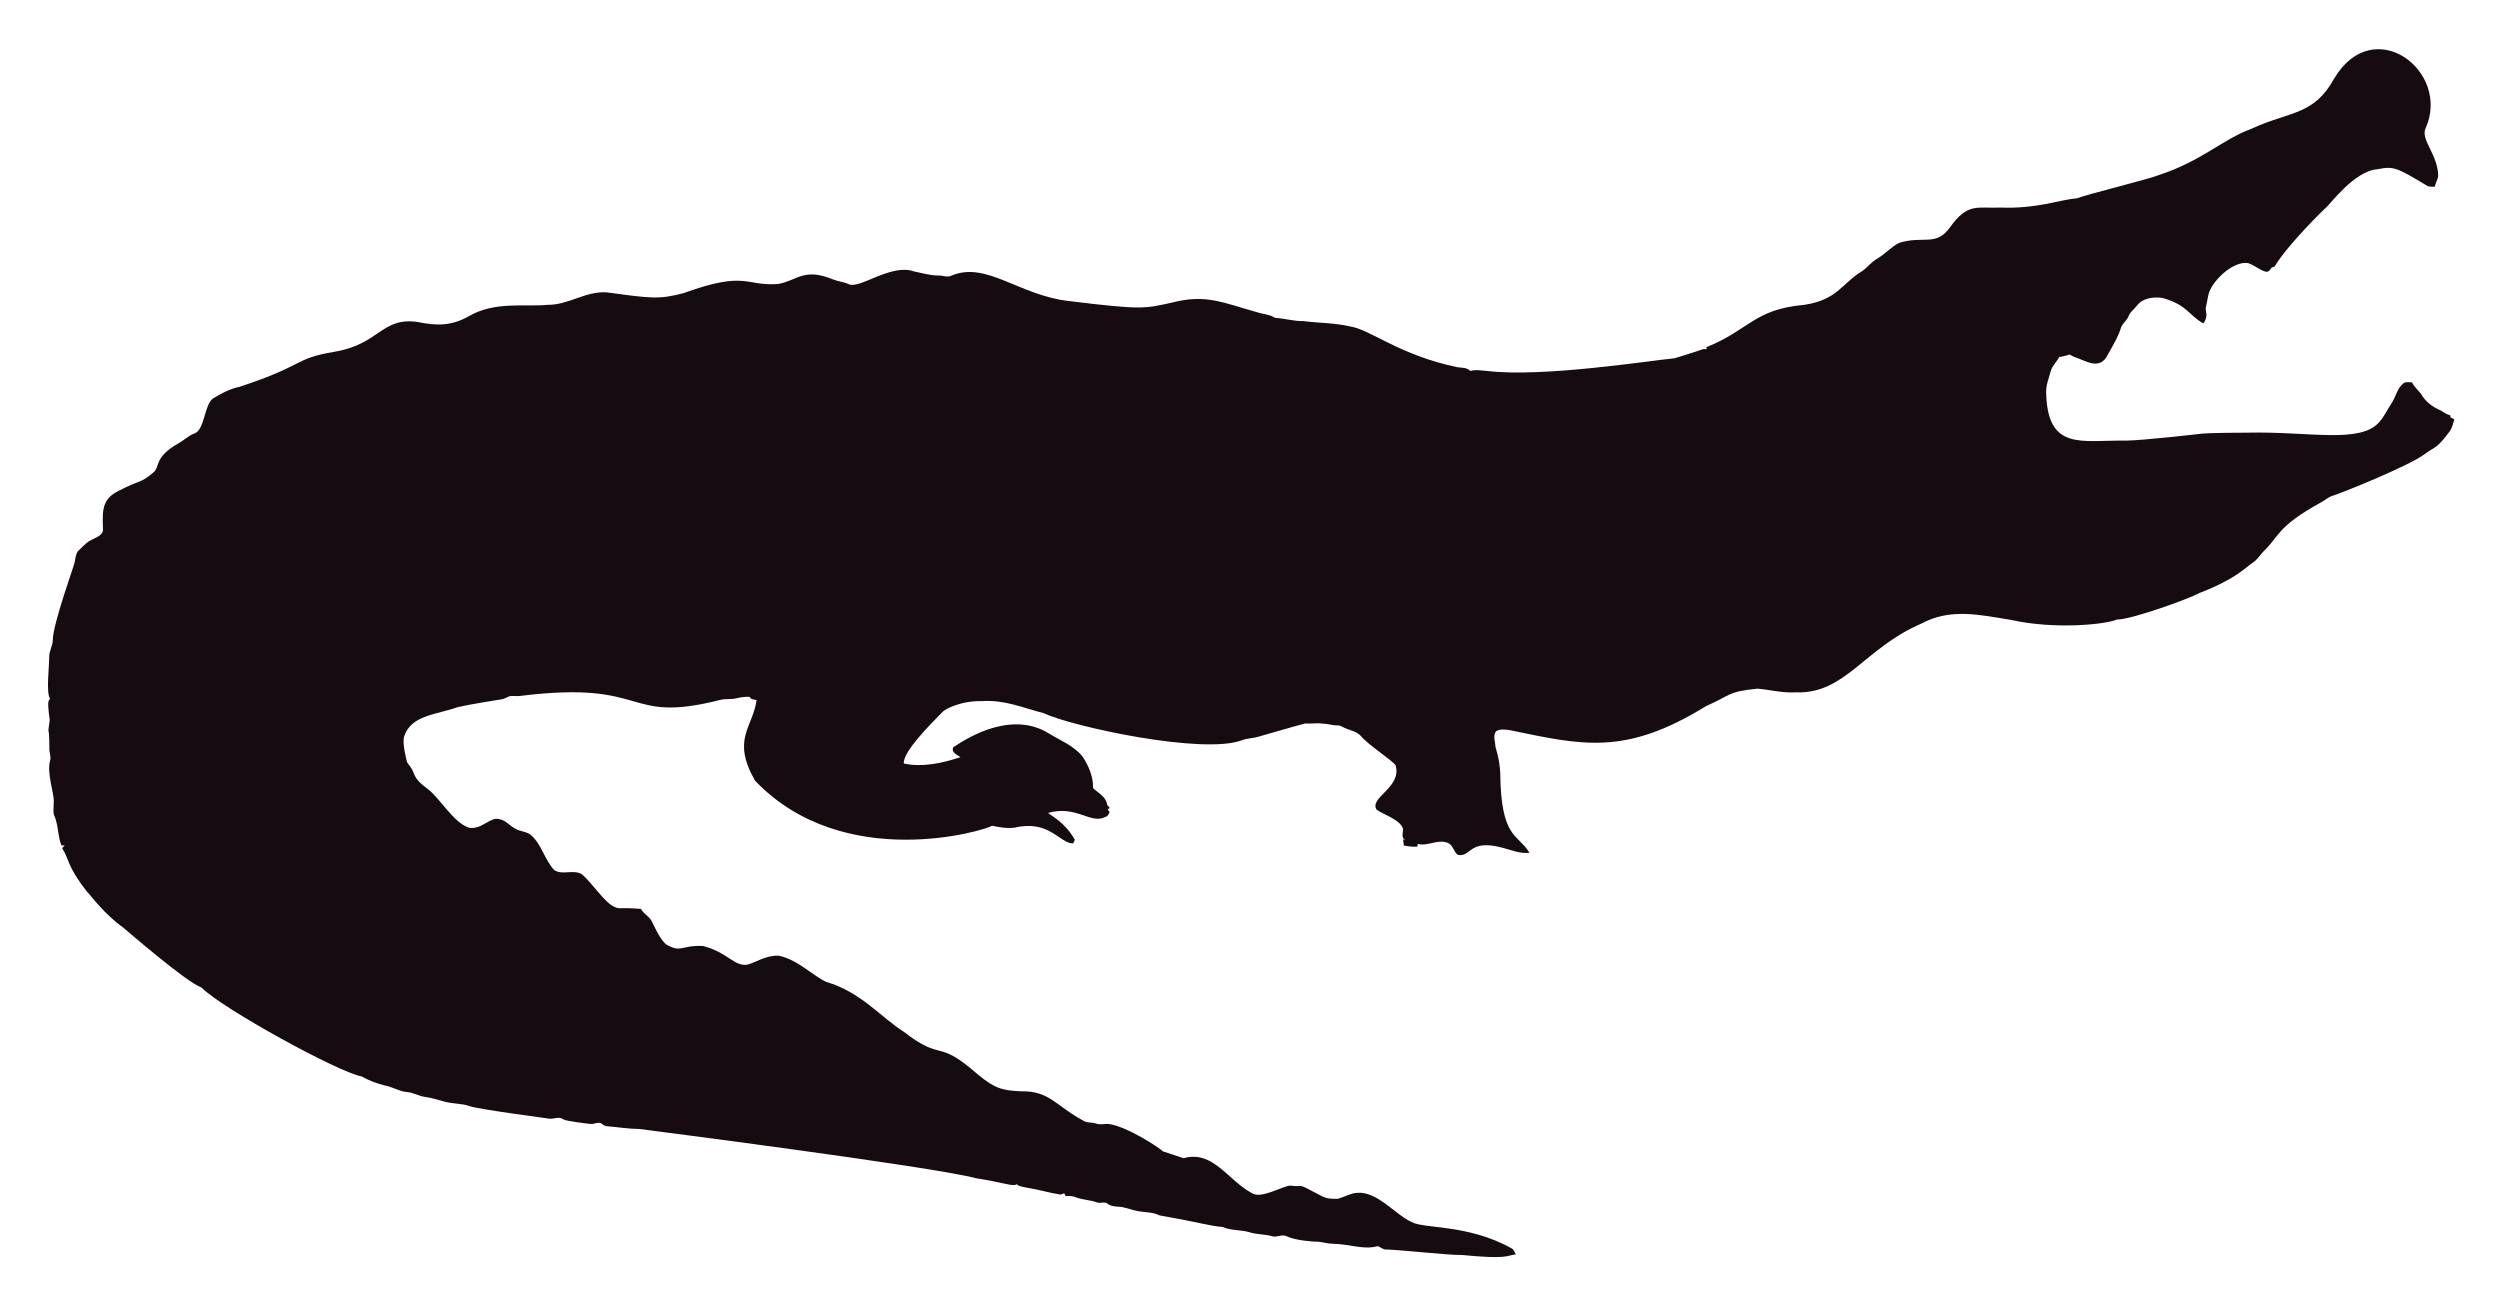
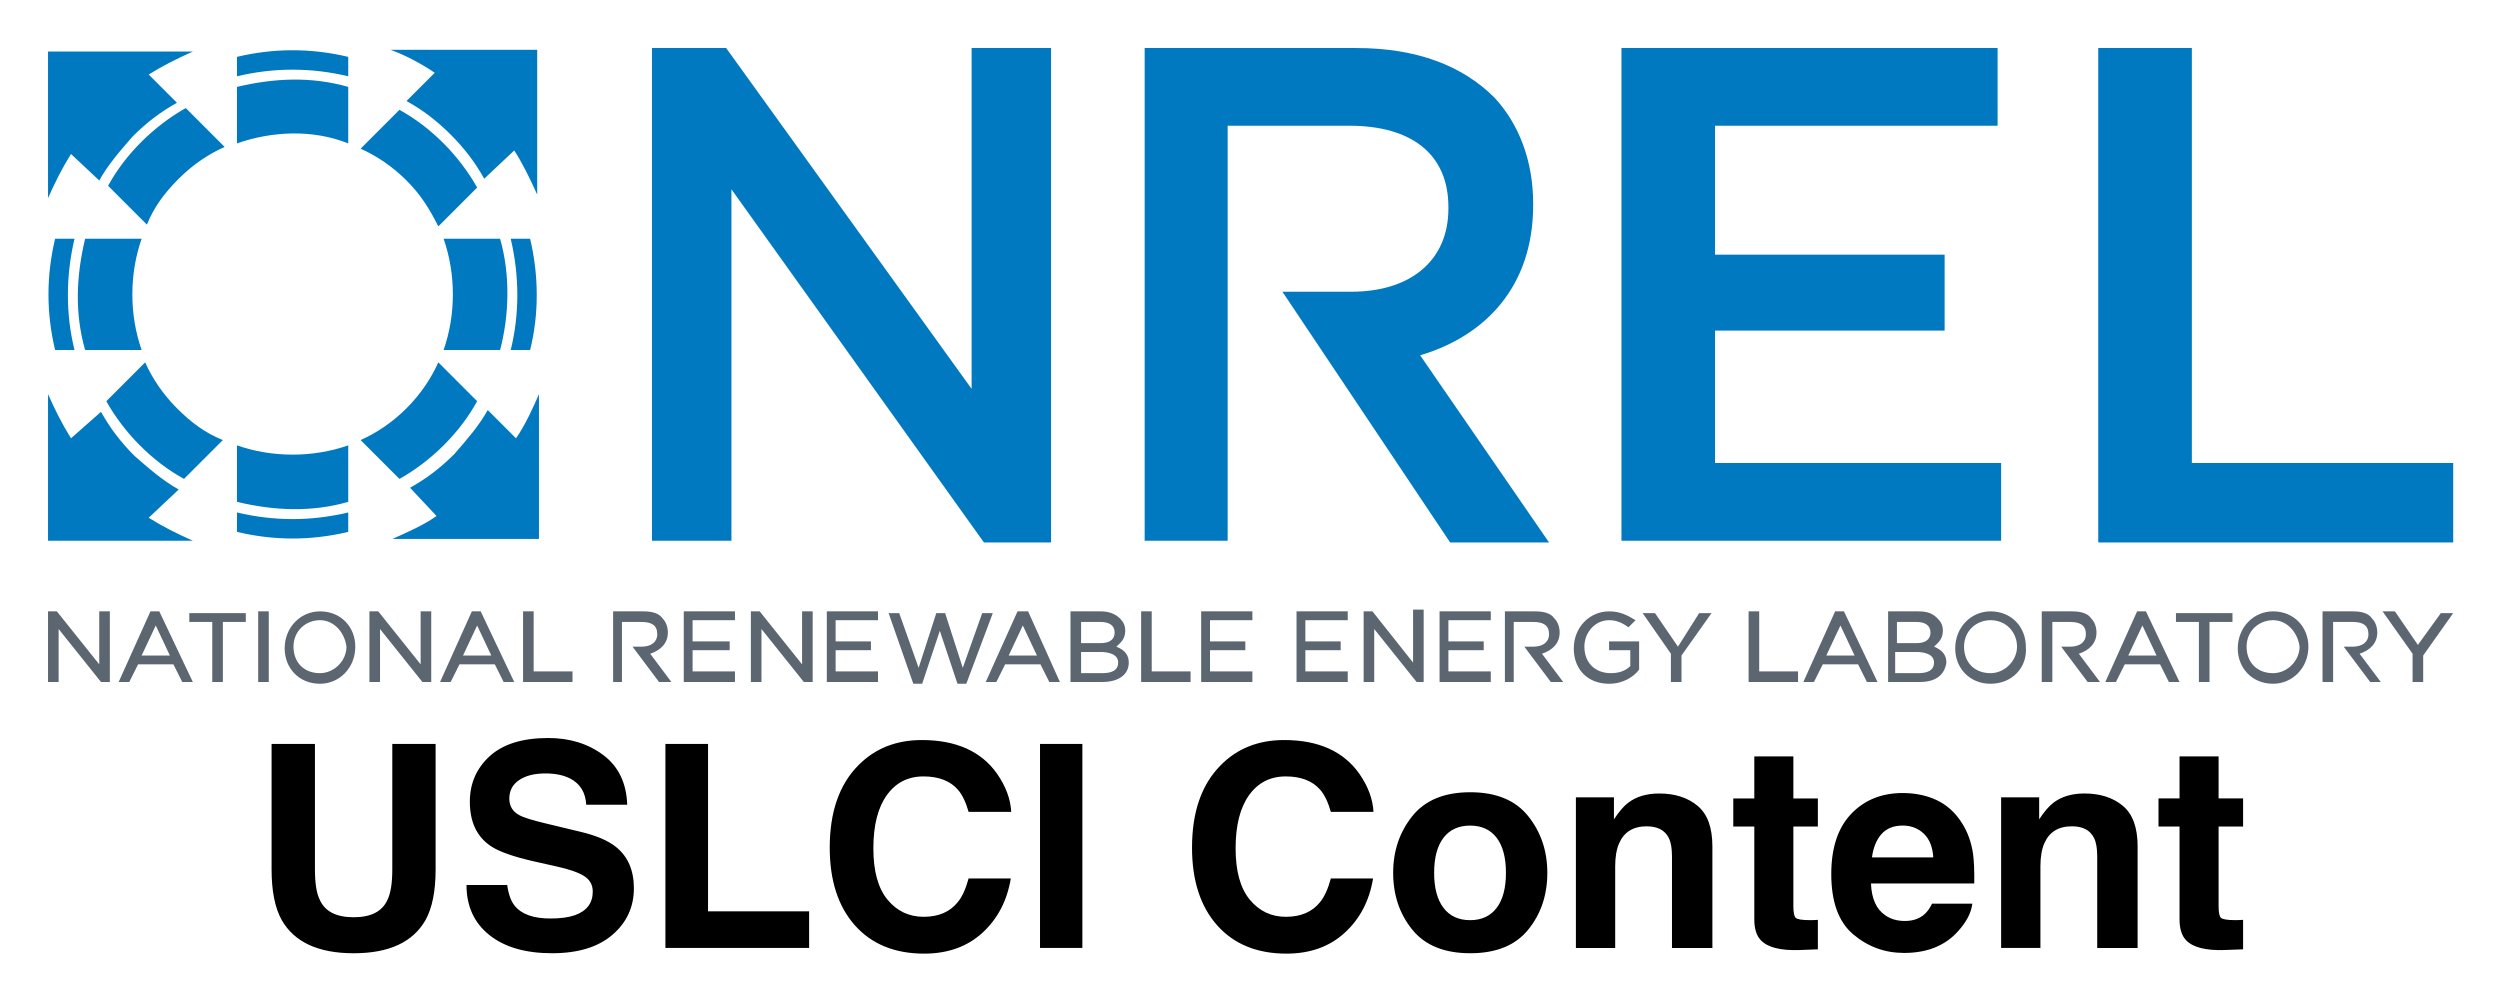
- <svg xmlns="http://www.w3.org/2000/svg" role="img" viewBox="-18.65 -23.65 2659.80 1387.30">
-   <path fill="#160B10" d="M2562.057 112.664c-5.93 12.226 13.089 27.649 13.408 51.328-.967 3.791-2.837 7.289-3.816 11.093-2.417-.267-4.923.089-7.226-.636-33.512-20.05-36.245-21.483-53.631-18.038-24.88 1.775-51.012 38.147-54.547 40.579-1 .685-40.963 39.485-54.967 62.993-1.056.331-2.086.661-3.078 1.005-1.45 2.188-3.295 5.317-6.386 4.363-6.755-1.794-12.047-7.022-18.687-9.083-14.172-2.325-33.569 14.577-40.185 28.126-2.76 5.432-2.862 11.614-4.401 17.415-2.078 5.918 3.558 9.203-2.964 18.611-15.758-8.651-16.89-19.671-43.645-27.108-9.541-1.323-21.002.025-27.146 8.345-2.9 3.956-7.454 6.64-8.994 11.487-1.705 4.223-5.788 6.857-7.569 10.978-3.219 10.775-9.274 20.417-14.705 30.186-7.484 15.043-21.458 7.113-29.639 3.893-3.549-1.501-7.378-2.404-10.482-4.745-3.613 1.31-7.378 2.124-11.131 2.799-2.9 5.19-7.62 9.362-9.184 15.252-1.972 7.442-5.139 14.807-4.771 22.656 1.426 62.435 37.744 50.23 84.657 50.985 18.427-.238 76.659-6.917 77.661-7.06 10.315-1.512 51.103-1.387 52.104-1.425 64.718-1.507 119.253 12.017 139.725-10.991 5.622-6.144 8.955-13.878 13.598-20.735 4.617-7.073 5.915-16.893 13.662-21.562 2.519-.687 5.19-.305 7.81-.242 2.481 5.406 7.582 8.854 10.609 13.891 4.503 7.467 12.047 12.632 19.921 16.041 3.269 1.794 6.144 4.389 9.999 4.936.166.852.369 1.705.598 2.57 1.259.611 2.519 1.208 3.854 1.819-1.196 4.325-2.073 8.854-4.681 12.606-14.981 20.134-15.737 16.079-26.561 24.297-16.513 12.73-90.704 42.38-97.937 44.421-4.63 1.259-8.078 4.719-12.199 6.907-47.689 26.034-44.914 36.755-61.276 51.99-3.969 4.096-6.856 9.273-11.754 12.403-6.886 4.248-16.845 16.908-56.76 32.26-10.994 6.222-73.381 28.559-87.544 28.177-12.182 5.289-66.295 10.873-113.113.394-34.047-5.52-64.247-12.539-95.05 3.905-61.045 26.219-81.054 75.205-133.67 73.195-13.739.903-27.159-2.684-40.745-3.943-32.756 3.396-26.951 6.432-54.687 18.547-86.536 53.421-132.198 41.426-208.888 25.607-4.859-.636-10.304-1.616-14.68 1.259-3.511 4.999-.687 11.232-.509 16.804 2.76 8.879 4.605 18.076 5.037 27.388.678 70.703 18.876 64.615 31.064 85.038-10.38 1.31-20.137-3.346-30.008-5.724-35.054-8.942-31.959 10.974-46.367 7.887-4.376-3.651-5.076-10.864-10.94-12.886-10.482-3.893-20.875 4.033-31.37 1.285-.165.725-.483 2.163-.649 2.875-4.834.432-9.592-.331-14.311-1.196-.153-2.201-.407-4.401-.751-6.551.7.127 2.112.382 2.824.509-5.368-1.387-2.926-7.48-2.862-11.411-2.581-10.171-21.93-15.743-28.266-20.735-7.896-13.101 27.192-23.356 20.29-47.143-4.808-6.385-29.888-22.164-37.17-31.395-4.783-5.063-12.047-5.813-18.013-8.815-1.972-.827-3.791-2.315-6.017-2.239-5.597.191-10.965-1.781-16.537-1.908-6.208-.878-12.441.318-18.661-.076-6.376 1.51-49.471 13.993-49.471 13.993-5.775 1.781-11.97 1.603-17.631 3.791-41.153 15.671-180.401-14.399-211.051-28.838-22.477-5.819-41.27-14.396-65.945-12.772-23.033-.496-39.521 9.215-41.101 11.08-14.156 14.382-42.805 43.009-41.597 55.297 9.881 2.049 27.067 4.244 60.297-6.755-3.6-2.633-10.164-4.859-7.683-10.52 30.91-20.96 69.478-34.528 101.385-14.896 12.454 7.683 26.879 13.128 36.241 24.907 6.449 9.897 11.461 21.384 11.08 33.43 5.483 5.19 14.184 9.464 14.96 17.771.954 1.132 1.883 2.239 2.9 3.371-.56.344-1.679 1.03-2.251 1.361.674 1.081 1.336 2.15 2.022 3.244-1.157 2.112-2.252 4.643-4.923 5.037-15.167 7.923-30.412-12.885-60.589-4.414 4.515 3.914 17.957 10.035 28.495 28.596-.623 1.285-1.221 2.582-1.781 3.893-14.581-.066-25.26-25.439-62.103-16.83-8.065 1.081-16.27-.28-24.119-2.048-5.689 4.616-157.704 51.097-252.241-47.919-25.462-44.516-2.105-56.742 1.616-85.776-2.646-.598-6.259-.445-7.429-3.447-4.834-.216-9.63.547-14.311 1.666-5.343 1.336-10.927.254-16.283 1.527-104.921 26.598-73.475-21.586-213.976-4.058-3.638.483-7.327-.471-10.927.267-2.722 1.043-5.203 2.786-8.129 3.244-1.005.139-35.568 5.632-46.749 8.332-23.248 8.245-49.669 8.494-57.027 31.013-2.544 7.127 2.495 25.23 2.659 26.23.509 2.748 2.964 4.529 4.274 6.907 5.125 7.002 1.576 10.814 17.186 22.287 13.483 9.569 27.903 36.42 44.764 41.877 13.652 2.389 22.508-11.842 32.107-9.146 7.022 1.107 11.334 7.276 17.415 10.317 5.356 3.193 12.365 2.633 17.033 7.162 11.029 10.189 14.018 26.078 24.284 36.878 8.765 5.47 19.972-.979 28.965 4.071 11.309 9.233 25.045 31.634 35.809 35.287 4.836 2.294 4.589-.02 27.477 1.832 2.226 4.796 7.327 7.085 10.253 11.347 2.611 3.387 8.633 20.294 16.715 26.574 16.075 9.185 15.426.491 38.875 1.488 26.056 6.667 32.977 21.713 46.774 19.997 8.688-1.942 19.833-10.206 33.646-9.68 20.419 4.043 37.013 21.857 50.896 27.986 36.199 10.4 58.502 37.92 82.062 52.817 43.011 33.213 34.403 6.396 79.034 45.566 18.208 15.125 26.246 17.04 45.986 17.936 30.318-.751 37.93 16.193 65.525 30.81 4.134 3.155 9.541 1.844 14.196 3.498 4.147 1.463 8.51.394 12.772.369 18.974 1.87 55.059 25.539 58.465 29.232 7.353 2.353 14.667 4.91 22.02 7.276 31.527-8.837 46.862 23.524 72.916 37.323 9.817 6.052 31.604-7.299 40.338-8.179 17.829 2.357 3.781-4.531 33.392 11.016 5.241 3.066 11.589 3.218 17.504 3.028 6.869-1.921 13.204-5.852 20.48-6.348 21.245-1.942 41.314 23.767 57.816 30.975 12.756 7.578 60.29 2.089 106.638 28.189 2.366 1.298 3.155 4.007 4.3 6.284-10.435 1.423-8.676 5.392-56.964.7-16.115.199-61.486-5.252-82.52-5.953-2.824-.572-4.91-3.04-7.772-3.397-15.269 4.072-27.792-2.198-48.492-2.671-5.546-.102-10.825-2.201-16.359-2.162-2.762-.015-21.848-1.008-32.323-6.004-4.758-1.972-9.668 1.654-14.476.293-7.747-2.315-16.003-1.781-23.737-4.121-9.541-3.104-20.277-1.692-29.41-5.865-12.12-.691-23.98-4.714-66.899-12.25-6.984-3.625-14.985-3.091-22.516-4.49-7.416-1.145-14.324-4.643-21.892-4.821-3.727-.204-7.632-.649-10.698-2.939-3.206-2.951-7.645-.127-11.334-1.539-7.531-2.798-15.774-2.646-23.203-5.712-3.282-1.298-6.844-1.17-10.278-1.081-.394-.763-1.183-2.264-1.577-3.015-1.285.636-2.608 1.119-3.982 1.45-12.263-1.87-24.131-5.674-36.394-7.467-3.46-.903-7.404-1.005-10.113-3.6-3.831 2.97-12.398-1.54-43.747-6.411-46.335-12.483-357.594-52.295-357.594-52.295-11.716-.14-23.317-2.023-34.982-3.015-2.442-.127-4.211-1.844-6.068-3.18-3.753-1.387-7.467 1.336-11.271.789-2.02-.195-26.027-2.946-28.838-4.923-4.592-3.587-10.278.216-15.367-.738-2.203-.387-74.203-9.818-84.135-13.242-8.243-2.989-17.224-2.379-25.658-4.529-7.162-1.895-14.209-4.274-21.574-5.254-6.92-.878-13.001-4.923-20.035-5.266-8.319-.878-15.443-5.826-23.648-7.073-8.256-2.252-16.448-5.037-23.775-9.49-23.552-3.584-149.518-72.739-170.649-94.63-16.013-5.37-81.914-62.745-82.914-63.439-21.039-15.096-34.147-33.758-38.964-38.595-21.778-27.726-18.854-34.892-26.396-46.215.916-1.018 1.832-2.01 2.748-3.015-1.145.038-2.29.076-3.435.14-3.651-8.676-3.18-18.28-6.042-27.172-2.062-7.913-2.975-1.701-2.175-19.526.634-7.664-7.675-30.697-3.931-43.518 1.348-4.16-.814-8.281-.751-12.454.068-28.882-2.418-11.02.394-30.657-3.041-22.85-1.09-20.042.305-22.719-4.294-7.378-.844-32.606-.89-44.586-.025-6.246 3.714-11.741 3.867-17.962 0-16.859 22.775-79.378 23.076-82.113 1.056-4.198 1.043-9.032 3.778-12.568 4.338-3.74 7.874-8.485 13.052-11.169 4.745-2.913 11.411-4.172 13.471-10.088.043-16.362-3.503-32.575 15.532-42.157 25.219-13.344 23.115-7.424 38.34-20.379 6.931-5.754.059-15.764 26.434-30.772 5.915-3.129 10.622-8.281 17.046-10.507 11.015-3.661 10.497-31.892 20.099-37.437 8.612-5.33 17.796-10.113 27.795-12.148 71.433-23.584 56.818-29.805 100.939-37.31 48.019-7.907 49.805-36.895 88.244-31.777 19.858 4.163 35.994 4.605 54.61-5.953 27.665-16.35 60.97-9.859 83.919-12.212 22.172.42 41.279-15.29 63.693-13.191 46.138 6.272 54.878 7.691 80.993.738 67.442-24.31 65.094-7.128 100.634-9.706 20.946-3.875 27.233-17.596 58.388-4.91 5.368 2.188 11.283 2.595 16.575 5.025 11.553 5.818 45.215-22.204 69.43-13.535 8.676 1.717 17.262 4.401 26.205 4.401 4.49-.216 9.083 2.252 13.446.293 37.015-16.156 72.304 20.872 125.096 26.815 80.305 9.923 81.3 7.845 110.289 1.603 36.266-9.336 54.189.413 92.111 10.902 5.775 1.717 12.11 1.984 17.237 5.47 10.075.458 19.844 3.638 29.983 3.396 16.588 2.163 33.506 1.819 49.853 5.686 21.982 3.418 52.115 30.498 114.347 43.441 4.681.572 9.999.28 13.586 3.956 5.864-1.844 12.047-.267 18.038-.025 59.148 7.176 174.934-11.359 199.106-13.471 9.82-3.218 19.819-5.966 29.576-9.452 1.488-.674 3.155-.356 4.758-.229-.115-.522-.356-1.577-.483-2.099 45.944-18.548 50.589-40.213 103.827-45.057 35.891-5.17 40.645-23.282 61.836-35.809 5.712-3.969 9.897-9.808 16.028-13.281 8.408-4.872 14.82-12.555 23.559-16.931 25.605-7.944 38.867 4.305 53.847-16.257 19.089-26.933 29.276-20.168 53.605-21.256 38.819 1.522 63.061-8.345 81.948-9.935 11.484-4.495 77.877-20.69 87.061-24.742 45.297-14.857 67.746-37.884 97.505-48.848 42.187-19.404 67.008-14.225 88.74-53.694 41.891-70.568 124.443-7.946 97.366 52.7z" />
+ <svg xmlns="http://www.w3.org/2000/svg" role="img" viewBox="3.78 20.28 141.57 56.70">
+   <path fill="#0079C1" fill-rule="evenodd" d="M28.5 49.5c-.7.5-1.6.9-2.5 1.3h8.3v-8.2c-.3.7-.8 1.8-1.3 2.5l-1.6-1.6c-.5.9-1.2 1.7-1.9 2.5-.8.8-1.6 1.4-2.5 1.9l1.5 1.6zm.1-8.7c-.4.9-1 1.8-1.8 2.6s-1.7 1.4-2.6 1.8l2.2 2.2c.9-.5 1.8-1.2 2.5-1.9.8-.8 1.4-1.6 1.9-2.5l-2.2-2.2zm5.2-.7c.5-2 .5-4.2 0-6.3h-1.1c.5 2.1.5 4.3 0 6.3h1.1zm-1.7 0c.5-1.9.6-4.2 0-6.3h-3.2c.7 2 .7 4.3 0 6.3h3.2zm.8-11.3c.4.6.9 1.6 1.3 2.5v-8.2h-8.3c.8.3 1.6.7 2.5 1.3L26.8 26c.9.5 1.7 1.1 2.5 1.9.8.8 1.4 1.6 1.9 2.5l1.7-1.6zm-8.7-.1c.9.4 1.8 1 2.6 1.8s1.3 1.6 1.8 2.6l2.2-2.2c-.5-.9-1.2-1.8-1.9-2.5-.8-.8-1.6-1.4-2.5-1.9l-2.2 2.2zm-.7-5.2c-2.1-.5-4.2-.5-6.3 0v1.1c2.1-.5 4.2-.5 6.3 0v-1.1zm0 1.7c-2.1-.6-4.2-.5-6.3 0v3.2c2-.7 4.3-.8 6.3 0v-3.2zM9.4 30.5c.5-.9 1.2-1.7 1.9-2.5.8-.8 1.6-1.4 2.5-1.9l-1.6-1.6c.8-.5 1.6-.9 2.5-1.3H6.5v8.3c.4-.9.8-1.7 1.3-2.5l1.6 1.5zm4.9-4.1c-.9.5-1.8 1.2-2.5 1.9-.8.8-1.4 1.6-1.9 2.5l2.2 2.2c.4-1 1-1.8 1.8-2.6s1.7-1.4 2.6-1.8l-2.2-2.2zm-5.7 7.4c-.5 2.1-.6 4.2 0 6.3h3.2c-.7-2-.7-4.3 0-6.3H8.6zm-1.7 0c-.5 2.1-.5 4.2 0 6.3H8c-.5-2-.5-4.2 0-6.3H6.9zm.9 11.3c-.5-.8-.9-1.6-1.3-2.5v8.3h8.2c-.9-.4-1.7-.8-2.5-1.3l1.7-1.6c-.9-.5-1.7-1.2-2.5-1.9-.8-.8-1.4-1.6-1.9-2.5l-1.7 1.5zm2-2.1c.5.9 1.2 1.8 1.9 2.5.8.8 1.6 1.4 2.5 1.9l2.2-2.2c-1-.4-1.8-1-2.6-1.8s-1.4-1.7-1.8-2.6L9.8 43zm7.4 2.5c2 .7 4.3.7 6.3 0v3.2c-2.1.6-4.2.5-6.3 0v-3.2zm0 3.8c2.1.5 4.2.5 6.3 0v1.1c-2.1.5-4.2.5-6.3 0v-1.1z" clip-rule="evenodd" />
+   <path fill="#0079C1" d="M40.7 23h4.2l13.9 19.3V23h4.5v28h-3.8L45.2 31v19.9h-4.5V23zm35.7 13.8h3.9c3.4 0 5.5-1.8 5.5-4.7V32c0-3-2.1-4.6-5.6-4.6h-6.9v23.5h-4.7V23h12c3.4 0 6 1 7.8 2.8 1.4 1.5 2.2 3.6 2.2 6v.1c0 4.6-2.7 7.4-6.4 8.5L91.5 51h-5.6l-9.5-14.2zM95.6 23h21.3v4.4h-16v7.3h13V39h-13v7.5h16.2v4.4H95.6V23zm27 0h5.3v23.5h14.8V51h-20.1V23z" />
+   <path fill="#5C6670" d="M9.9 58.9h-.4l-2.4-3v3h-.6v-4H7l2.4 3v-3h.6v4h-.1zm4.8 0h-.6l-.5-1h-2l-.5 1h-.6l1.8-4h.5l1.9 4zm-2.9-1.5h1.6l-.8-1.7-.8 1.7zm4.6 1.5h-.6v-3.4h-1.3V55h3.2v.5h-1.3v3.4zm2.6 0h-.6v-4h.6v4zm2.9.1c-1.2 0-2-.9-2-2 0-1.2.9-2.1 2-2.1 1.2 0 2 .9 2 2 0 1.2-.9 2.1-2 2.1zm0-3.6c-.8 0-1.5.6-1.5 1.5s.6 1.5 1.5 1.5c.8 0 1.5-.7 1.5-1.5-.1-.8-.7-1.5-1.5-1.5zm6.2 3.5h-.4l-2.4-3v3h-.6v-4h.5l2.4 3v-3h.6v4h-.1zm4.8 0h-.6l-.5-1h-2l-.5 1h-.6l1.8-4h.5l1.9 4zM30 57.4h1.6l-.8-1.7-.8 1.7zm6.2 1.5h-2.8v-4h.6v3.4h2.2v.6zm2.9 0h-.6v-4h1.7c.5 0 .9.1 1.1.4.2.2.3.5.3.8 0 .6-.4 1-1 1.2l1.2 1.6h-.7l-1.5-2h.5c.6 0 .9-.3.9-.7 0-.5-.3-.7-.9-.7H39v3.4zm50.5 0H89v-4h1.7c.5 0 .9.1 1.1.4.2.2.3.5.3.8 0 .6-.4 1-1 1.2l1.2 1.6h-.7l-1.5-2h.5c.6 0 .9-.3.9-.7 0-.5-.3-.7-.9-.7h-1.1v3.4zm30.4 0h-.6v-4h1.7c.5 0 .9.1 1.1.4.2.2.3.5.3.8 0 .6-.4 1-1 1.2l1.2 1.6h-.7l-1.5-2h.5c.6 0 .9-.3.9-.7 0-.5-.3-.7-.9-.7h-1v3.4zm15.9 0h-.6v-4h1.7c.5 0 .9.1 1.1.4.2.2.3.5.3.8 0 .6-.4 1-1 1.2l1.2 1.6h-.6l-1.5-2h.5c.6 0 .9-.3.9-.7 0-.5-.3-.7-.9-.7h-1.1v3.4zm-90.4 0h-3v-4h2.9v.5H43v1.2h2.1v.5H43v1.2h2.4v.6h.1zm4.2 0h-.4l-2.4-3v3h-.6v-4h.5l2.4 3v-3h.6v4h-.1zm3.9 0h-3v-4h2.9v.5h-2.4v1.2h2v.5h-2v1.2h2.4v.6h.1zm4.9.1H58l-1-3-1 3h-.5l-1.4-4h.6l1.1 3.1 1-3.1h.5l1 3.1 1.1-3.1h.6l-1.5 4zm5.3-.1h-.6l-.5-1h-2l-.5 1h-.6l1.8-4h.6l1.8 4zm-2.9-1.5h1.6l-.8-1.7-.8 1.7zm5.3 1.5h-1.8v-4h1.7c.4 0 .8.1 1.1.4.2.2.3.4.3.7 0 .5-.3.7-.5.9.5.2.7.5.7.9 0 .7-.6 1.1-1.5 1.1zm-1.2-.5h1.2c.6 0 .9-.2.9-.6 0-.5-.6-.6-1-.6H65v1.2zm0-1.7h1.1c.5 0 .8-.2.8-.6 0-.4-.3-.6-.8-.6H65v1.2zm6.2 2.2h-2.8v-4h.6v3.4h2.2v.6zm3.6 0h-3v-4h2.9v.5h-2.4v1.2h2v.5h-2v1.2h2.4v.6h.1zm5.4 0h-3v-4h2.9v.5h-2.4v1.2h2v.5h-2v1.2h2.4v.6h.1zm4.2 0H84l-2.4-3v3H81v-4h.5l2.3 2.9v-3h.6v4.1zm3.9 0h-3v-4h2.9v.5h-2.4v1.2h2v.5h-2v1.2h2.4v.6h.1zm6.6.1c-1.2 0-2-.8-2-2s.9-2.1 2-2.1c.6 0 1 .2 1.5.5l-.4.4c-.3-.2-.6-.4-1.1-.4-.8 0-1.4.7-1.4 1.5 0 .9.6 1.5 1.5 1.5.4 0 .8-.1 1.1-.4v-.9h-1.2v-.5h1.7v1.6c-.3.4-.9.8-1.7.8zm4.1-.1h-.6v-1.6L96.8 55h.7l1.3 1.9L100 55h.7L99 57.4v1.5zm6.6 0h-2.8v-4h.6v3.4h2.2v.6zm4.5 0h-.6l-.5-1h-2l-.5 1h-.6l1.8-4h.5l1.9 4zm-2.9-1.5h1.6l-.8-1.7-.8 1.7zm5.3 1.5h-1.8v-4h1.7c.5 0 .8.1 1.1.4.2.2.3.4.3.7 0 .5-.3.7-.5.9.5.2.7.5.7.9-.1.7-.6 1.1-1.5 1.1zm-1.3-.5h1.2c.6 0 .9-.2.9-.6 0-.5-.6-.6-1-.6h-1.2v1.2h.1zm0-1.7h1.1c.5 0 .8-.2.8-.6 0-.4-.3-.6-.8-.6h-1.1v1.2zm5.3 2.3c-1.2 0-2-.9-2-2 0-1.2.9-2.1 2-2.1 1.2 0 2 .9 2 2 .1 1.2-.8 2.1-2 2.1zm0-3.6c-.8 0-1.5.6-1.5 1.5s.6 1.5 1.5 1.5c.8 0 1.5-.7 1.5-1.5s-.6-1.5-1.5-1.5zm10.7 3.5h-.6l-.5-1h-2l-.5 1h-.6l1.8-4h.5l1.9 4zm-2.9-1.5h1.6l-.8-1.7-.8 1.7zm4.6 1.5h-.6v-3.4H127V55h3.2v.5h-1.3v3.4zm3.6.1c-1.2 0-2-.9-2-2 0-1.2.9-2.1 2-2.1 1.2 0 2 .9 2 2 0 1.2-.9 2.1-2 2.1zm0-3.6c-.8 0-1.5.6-1.5 1.5s.6 1.5 1.5 1.5c.8 0 1.5-.7 1.5-1.5-.1-.8-.7-1.5-1.5-1.5zm8.5 3.5h-.6v-1.6l-1.7-2.4h.7l1.3 1.9L142 55h.7l-1.7 2.4v1.5z" />
+   <path d="M19.159 62.407v7.102c0 1.229.192 2.185.573 2.87.716 1.253 2.076 1.882 4.076 1.882 2.002 0 3.358-.629 4.069-1.882.381-.685.571-1.641.571-2.87v-7.102h-2.453v7.102c0 .796-.094 1.376-.281 1.741-.294.647-.93.972-1.906.972-.981 0-1.619-.326-1.913-.972-.187-.366-.281-.945-.281-1.741v-7.102zm4.649 0zm8.694 7.989h-2.305c0 1.202.433 2.145 1.295 2.832.861.689 2.045 1.032 3.55 1.032 1.474 0 2.615-.35 3.423-1.048.807-.696 1.211-1.574 1.211-2.629 0-1.03-.346-1.817-1.035-2.359-.444-.35-1.104-.631-1.976-.838l-1.991-.479c-.769-.183-1.271-.341-1.505-.477-.366-.205-.548-.513-.548-.925 0-.45.185-.8.555-1.05.372-.252.867-.377 1.489-.377.56 0 1.028.096 1.405.29.564.292.867.787.907 1.481h2.321c-.042-1.226-.493-2.163-1.351-2.809-.861-.644-1.9-.968-3.117-.968-1.458 0-2.562.341-3.316 1.026-.751.687-1.128 1.545-1.128 2.58 0 1.135.388 1.969 1.168 2.502.459.319 1.291.613 2.493.885l1.222.274c.716.156 1.242.337 1.576.542.334.207.502.504.502.885 0 .653-.337 1.099-1.012 1.34-.355.125-.818.187-1.387.187-.952 0-1.623-.236-2.016-.714-.214-.261-.357-.656-.43-1.182zm2.343-8.341zm6.616.352v11.554h8.138V71.886H43.875v-9.478zm10.928 1.208c-1.081 1.09-1.623 2.647-1.623 4.662 0 1.866.477 3.336 1.427 4.406.952 1.066 2.259 1.599 3.92 1.599 1.342 0 2.444-.395 3.304-1.184.858-.787 1.394-1.813 1.603-3.073h-2.39c-.163.595-.366 1.044-.613 1.34-.444.555-1.088.832-1.935.832-.825 0-1.507-.323-2.042-.968-.535-.647-.803-1.617-.803-2.912 0-1.295.254-2.299.76-3.006.506-.709 1.2-1.064 2.078-1.064.861 0 1.512.252 1.951.754.245.281.446.7.604 1.253h2.413c-.036-.72-.303-1.438-.798-2.156-.899-1.273-2.321-1.911-4.265-1.911-1.452 0-2.649.475-3.59 1.427zm3.521-1.561zm9.162 11.907v-11.554H62.674v11.554zm-1.197-11.782zm9.03 1.436c-1.084 1.09-1.623 2.647-1.623 4.662 0 1.866.475 3.336 1.427 4.406.95 1.066 2.256 1.599 3.918 1.599 1.345 0 2.446-.395 3.304-1.184.861-.787 1.396-1.813 1.603-3.073h-2.39c-.163.595-.366 1.044-.611 1.34-.444.555-1.09.832-1.938.832-.825 0-1.505-.323-2.04-.968-.537-.647-.805-1.617-.805-2.912 0-1.295.254-2.299.76-3.006.508-.709 1.2-1.064 2.078-1.064.863 0 1.512.252 1.951.754.245.281.448.7.604 1.253h2.415c-.038-.72-.303-1.438-.8-2.156-.899-1.273-2.319-1.911-4.263-1.911-1.454 0-2.651.475-3.59 1.427zm3.518-1.561zm12.112 9.635c-.35.464-.852.698-1.505.698-.653 0-1.157-.234-1.51-.698-.352-.466-.528-1.126-.528-1.984 0-.856.176-1.516.528-1.98.352-.462.856-.693 1.51-.693.653 0 1.155.232 1.505.693.35.464.524 1.124.524 1.98 0 .858-.174 1.518-.524 1.984zm1.786 1.233c.722-.89 1.081-1.962 1.081-3.217 0-1.233-.359-2.301-1.081-3.206-.72-.903-1.815-1.356-3.284-1.356-1.467 0-2.562.453-3.284 1.356-.72.905-1.081 1.973-1.081 3.206 0 1.255.361 2.328 1.081 3.217.722.892 1.817 1.338 3.284 1.338 1.469 0 2.564-.446 3.284-1.338zm-3.284-7.733zm12.868.718c-.562-.464-1.284-.693-2.167-.693-.705 0-1.289.172-1.748.517-.256.192-.528.508-.816.948v-1.246h-2.154v8.529h2.225v-4.624c0-.528.074-.961.221-1.302.281-.642.8-.963 1.559-.963.618 0 1.035.219 1.255.658.12.241.181.586.181 1.035v5.197h2.288v-5.753c0-1.072-.281-1.839-.843-2.301zm-2.99-.718zm5.017 1.897h1.191v5.26c0 .533.127.928.377 1.184.386.401 1.108.584 2.163.549l1.059-.04v-1.67a3.628 3.628 0 0 1-.223.013c-.076.002-.147.004-.216.004-.455 0-.727-.045-.816-.132-.087-.085-.132-.303-.132-.653v-4.515h1.387v-1.592h-1.387v-2.381h-2.212v2.381h-1.191zm8.39.43c.285-.323.687-.486 1.204-.486.475 0 .874.154 1.195.459.321.305.502.754.537 1.345h-3.472c.071-.555.252-.992.535-1.318zm3.124-1.929c-.569-.265-1.208-.399-1.92-.399-1.197 0-2.17.395-2.921 1.184-.749.789-1.124 1.924-1.124 3.403 0 1.579.415 2.718 1.246 3.418.832.7 1.79 1.05 2.876 1.05 1.318 0 2.341-.417 3.073-1.246.47-.524.736-1.039.792-1.545h-2.281c-.12.252-.259.448-.415.589-.288.261-.66.392-1.122.392-.433 0-.805-.107-1.113-.323-.506-.343-.776-.945-.807-1.802h5.848c.009-.738-.013-1.302-.071-1.695-.1-.669-.317-1.255-.651-1.764-.37-.573-.841-.994-1.411-1.262zm-1.764-.399zm12.303.718c-.562-.464-1.284-.693-2.167-.693-.705 0-1.289.172-1.748.517-.256.192-.528.508-.816.948v-1.246h-2.154v8.529h2.225v-4.624c0-.528.074-.961.221-1.302.281-.642.8-.963 1.559-.963.618 0 1.035.219 1.255.658.12.241.181.586.181 1.035v5.197h2.288v-5.753c0-1.072-.281-1.839-.843-2.301zm-2.99-.718zm5.017 1.897h1.191v5.26c0 .533.127.928.377 1.184.386.401 1.108.584 2.163.549l1.059-.04v-1.67a3.628 3.628 0 0 1-.223.013c-.076.002-.147.004-.216.004-.455 0-.727-.045-.816-.132-.087-.085-.132-.303-.132-.653v-4.515h1.387v-1.592h-1.387v-2.381h-2.212v2.381h-1.191z" />
</svg>
